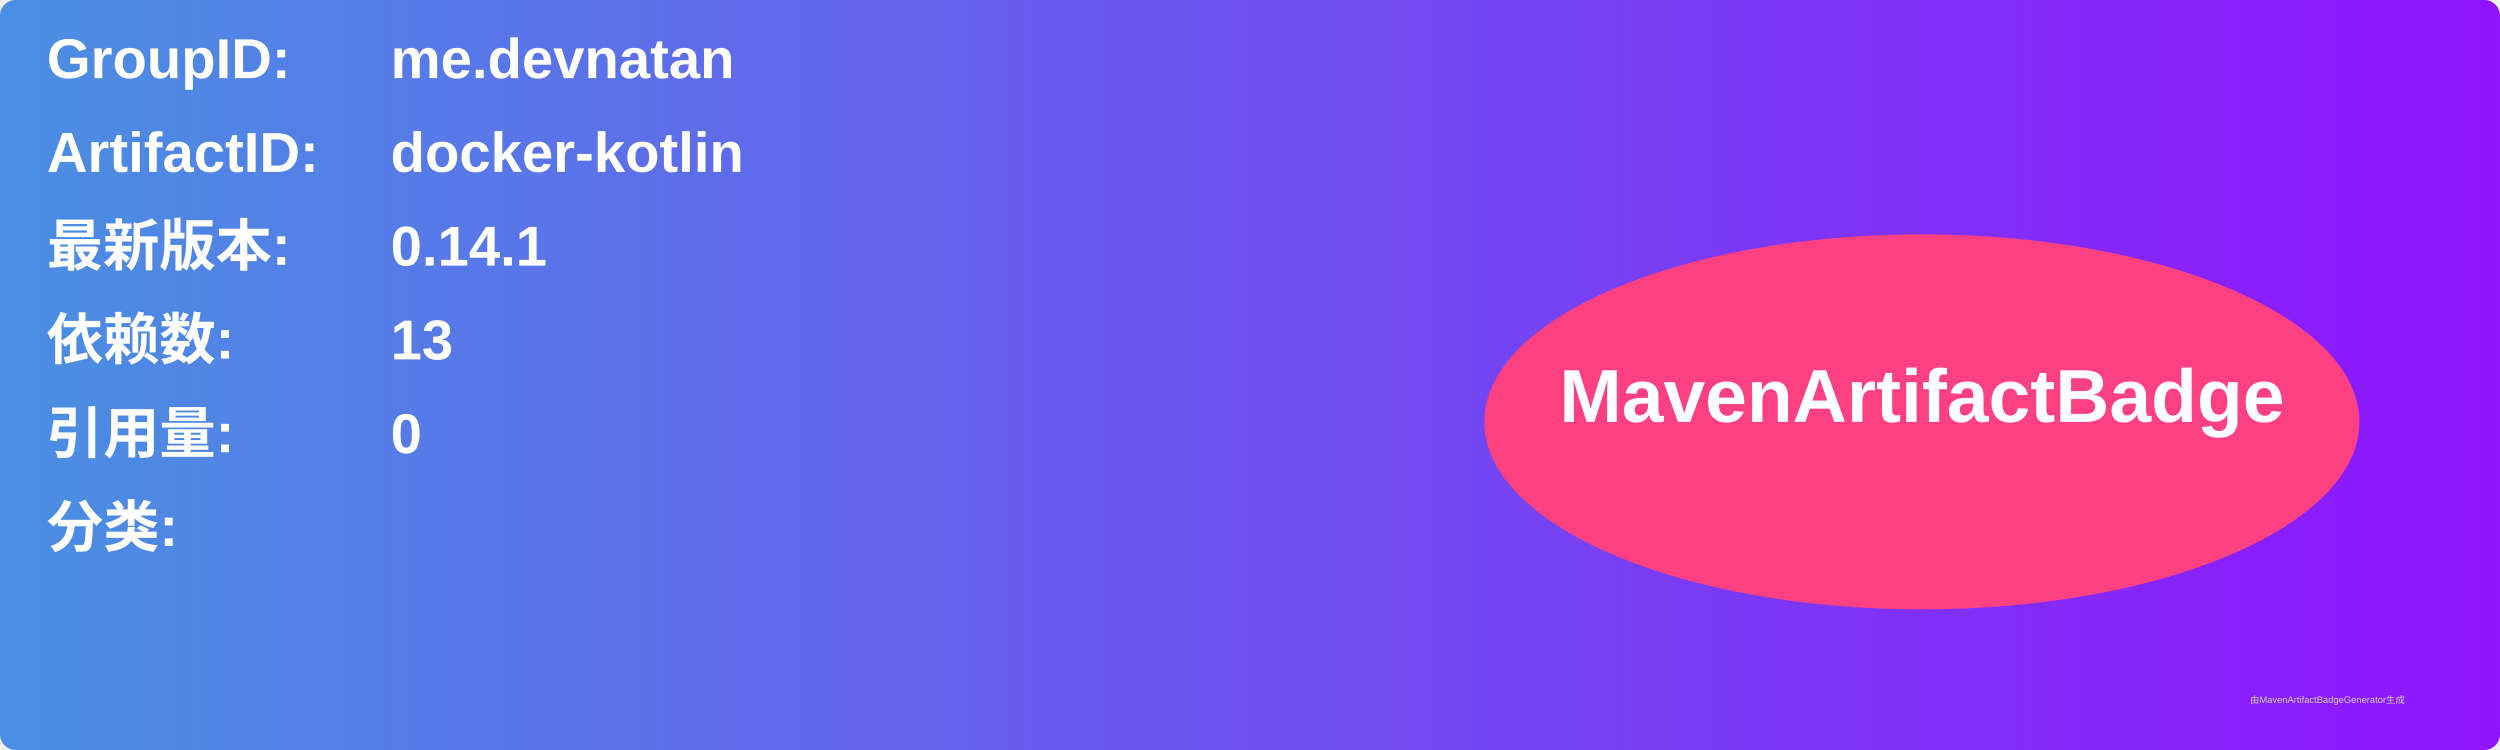
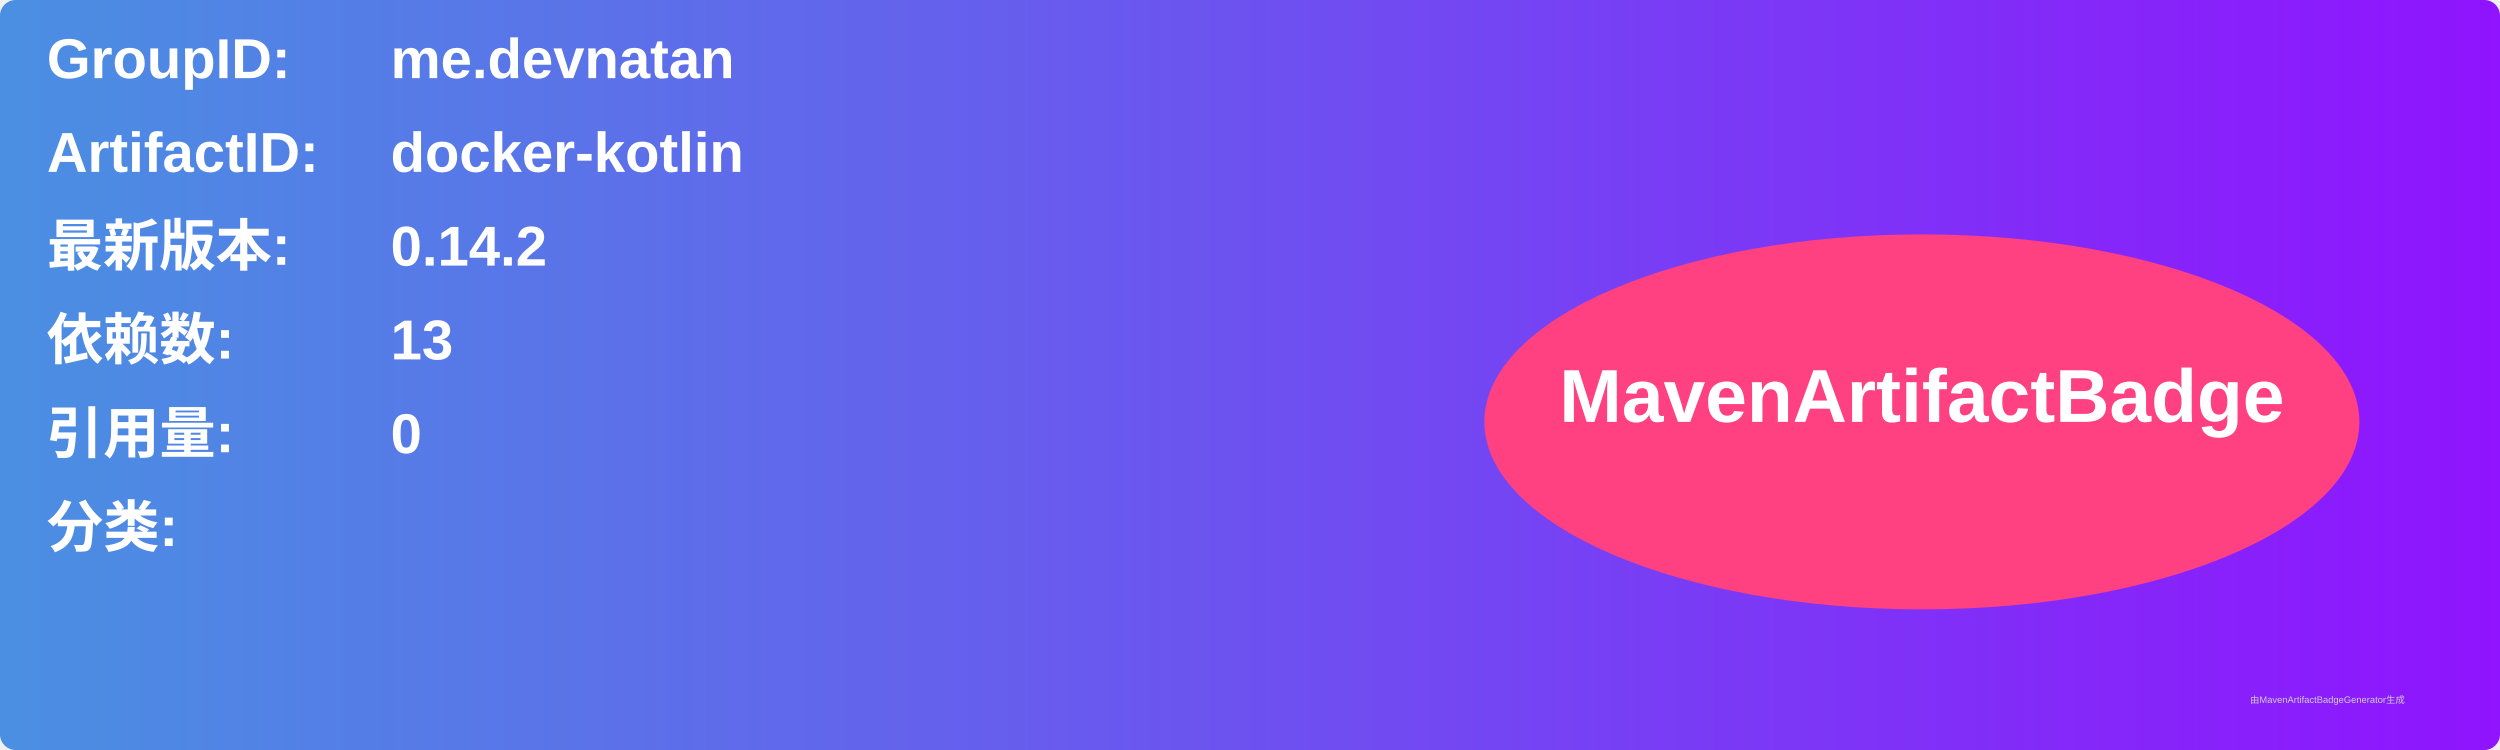
<svg xmlns="http://www.w3.org/2000/svg" width="800" height="240" viewBox="0 0 800 240">
  <linearGradient id="grad" x1="0%" y1="0%" x2="100%" y2="0%">
    <stop offset="0%" stop-color="#4a90e2" />
    <stop offset="100%" stop-color="#9013fe" />
  </linearGradient>
  <rect width="100%" height="100%" rx="5" ry="5" fill="url(#grad)" />
  <g transform="translate(15, 15)">
    <text x="0" y="10" font-family="Arial" font-size="18" fill="white" font-weight="bold" width="260">GroupID:</text>
    <text x="110" y="10" font-family="Arial" font-size="18" fill="white" font-weight="bold" width="460">me.devnatan</text>
    <text x="0" y="40" font-family="Arial" font-size="18" fill="white" font-weight="bold" width="260">ArtifactID:</text>
    <text x="110" y="40" font-family="Arial" font-size="18" fill="white" font-weight="bold" width="460">docker-kotlin</text>
    <text x="0" y="70" font-family="Arial" font-size="18" fill="white" font-weight="bold">最新版本:</text>
    <text x="110" y="70" font-family="Arial" font-size="18" fill="white" font-weight="bold">
-       <tspan font-weight="bold">0.14.1</tspan>
+       <tspan font-weight="bold">0.14.2</tspan>
    </text>
    <text x="0" y="100" font-family="Arial" font-size="18" fill="white" font-weight="bold">依赖数: </text>
    <text x="110" y="100" font-family="Arial" font-size="18" fill="white">
      <tspan font-weight="bold">13</tspan>
    </text>
    <text x="0" y="130" font-family="Arial" font-size="18" fill="white" font-weight="bold">引用量: </text>
    <text x="110" y="130" font-family="Arial" font-size="18" fill="white">
      <tspan font-weight="bold">0</tspan>
    </text>
    <text x="0" y="160" font-family="Arial" font-size="18" fill="white" font-weight="bold">分类:</text>
    <text x="10" y="190" font-family="Arial" font-size="10" fill="white">
      <tspan font-weight="bold" />
    </text>
    <ellipse cx="600" cy="120" rx="140" ry="60" fill="#ff4081" />
    <text x="600" y="120" text-anchor="middle" font-family="Arial" font-size="24" fill="white" font-weight="bold">MavenArtifactBadge</text>
  </g>
  <text x="720" y="225" font-family="Arial" font-size="3" fill="#d0d0d0">由MavenArtifactBadgeGenerator生成</text>
</svg>
